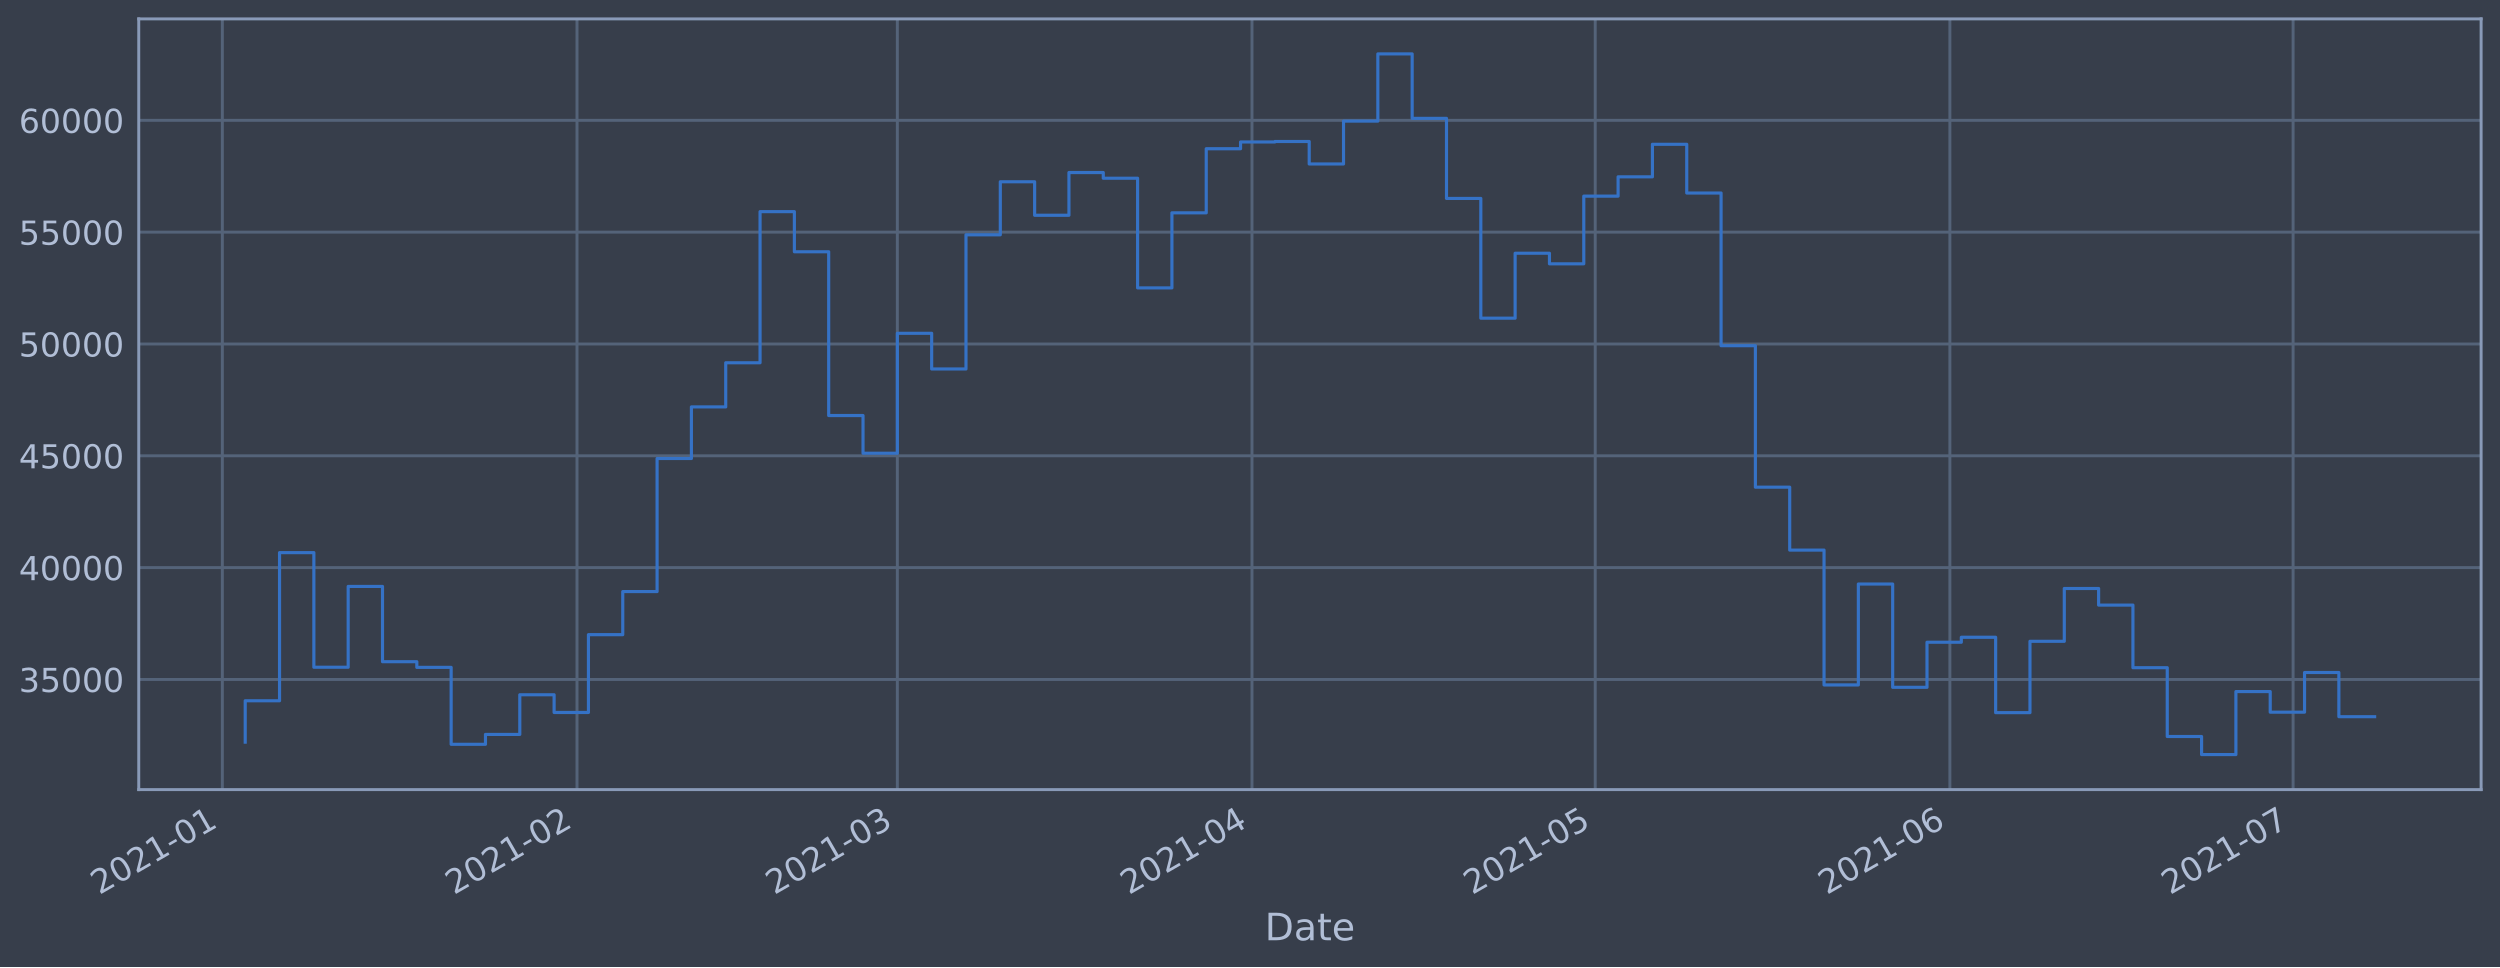
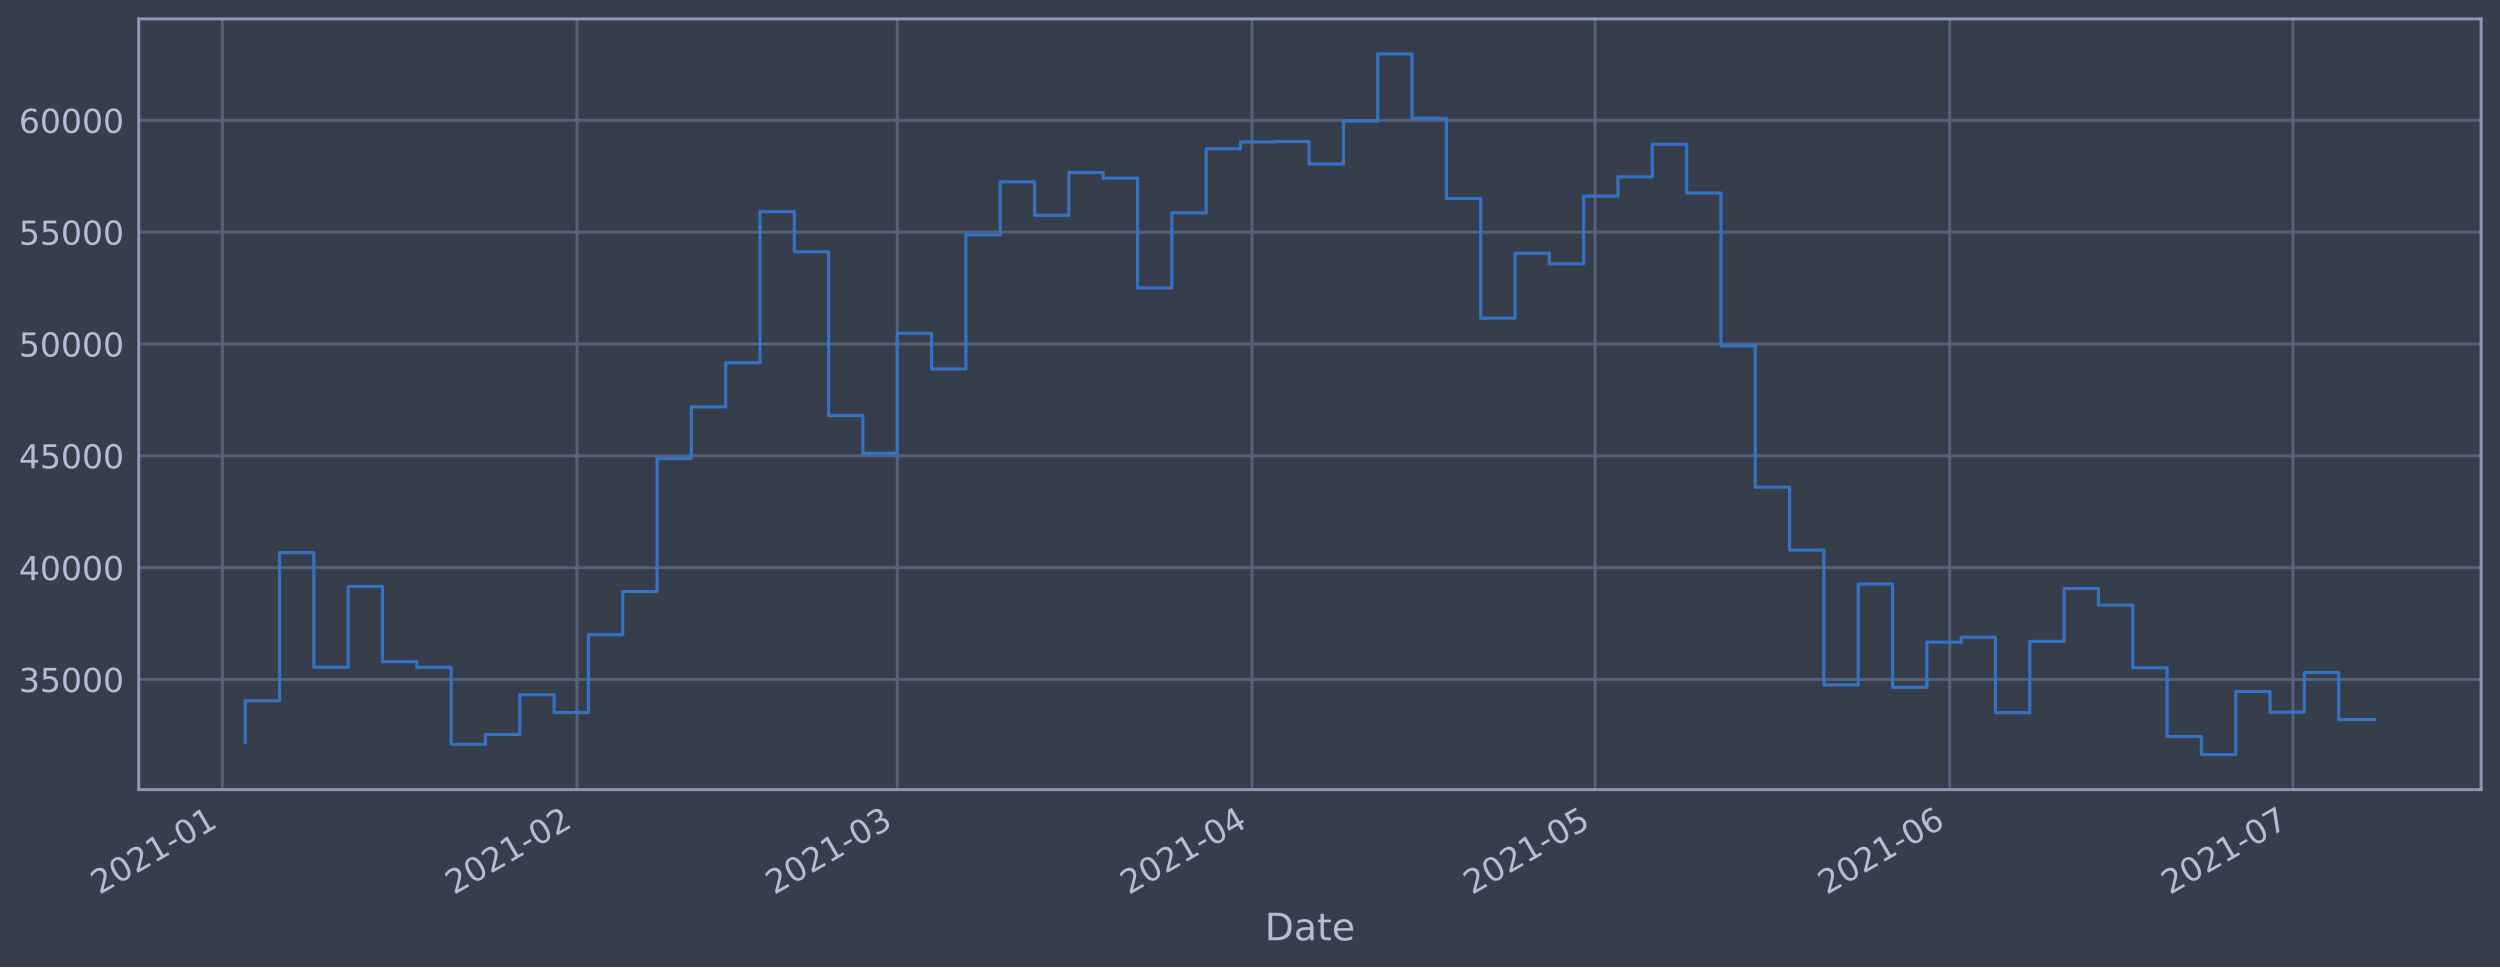
<svg xmlns="http://www.w3.org/2000/svg" xmlns:xlink="http://www.w3.org/1999/xlink" height="368.58pt" version="1.1" viewBox="0 0 952.884 368.58" width="952.884pt">
  <defs>
    <style type="text/css">*{stroke-linecap:butt;stroke-linejoin:round;}</style>
  </defs>
  <g id="figure_1">
    <g id="patch_1">
      <path d="M 0 368.58  L 952.884 368.58  L 952.884 0  L 0 0  z " style="fill:#373e4b;" />
    </g>
    <g id="axes_1">
      <g id="patch_2">
        <path d="M 52.884 300.96  L 945.684 300.96  L 945.684 7.2  L 52.884 7.2  z " style="fill:#373e4b;" />
      </g>
      <g id="matplotlib.axis_1">
        <g id="xtick_1">
          <g id="line2d_1">
-             <path clip-path="url(#p47da9b4620)" d="M 84.744 300.96  L 84.744 7.2  " style="fill:none;stroke:#546379;stroke-linecap:square;stroke-width:1.12;" />
+             <path clip-path="url(#pd3d9c79faf)" d="M 84.745 300.96  L 84.745 7.2  " style="fill:none;stroke:#546379;stroke-linecap:square;stroke-width:1.12;" />
          </g>
          <g id="line2d_2" />
          <g id="text_1">
-             <g style="fill:#b1bed6;" transform="translate(37.84098 341.1745)rotate(-30)scale(0.126 -0.126)">
+             <g style="fill:#b1bed6;" transform="translate(37.84179 341.1745)rotate(-30)scale(0.126 -0.126)">
              <defs>
                <path d="M 1228 531  L 3431 531  L 3431 0  L 469 0  L 469 531  Q 828 903 1448 1529  Q 2069 2156 2228 2338  Q 2531 2678 2651 2914  Q 2772 3150 2772 3378  Q 2772 3750 2511 3984  Q 2250 4219 1831 4219  Q 1534 4219 1204 4116  Q 875 4013 500 3803  L 500 4441  Q 881 4594 1212 4672  Q 1544 4750 1819 4750  Q 2544 4750 2975 4387  Q 3406 4025 3406 3419  Q 3406 3131 3298 2873  Q 3191 2616 2906 2266  Q 2828 2175 2409 1742  Q 1991 1309 1228 531  z " id="DejaVuSans-32" transform="scale(0.015625)" />
                <path d="M 2034 4250  Q 1547 4250 1301 3770  Q 1056 3291 1056 2328  Q 1056 1369 1301 889  Q 1547 409 2034 409  Q 2525 409 2770 889  Q 3016 1369 3016 2328  Q 3016 3291 2770 3770  Q 2525 4250 2034 4250  z M 2034 4750  Q 2819 4750 3233 4129  Q 3647 3509 3647 2328  Q 3647 1150 3233 529  Q 2819 -91 2034 -91  Q 1250 -91 836 529  Q 422 1150 422 2328  Q 422 3509 836 4129  Q 1250 4750 2034 4750  z " id="DejaVuSans-30" transform="scale(0.015625)" />
                <path d="M 794 531  L 1825 531  L 1825 4091  L 703 3866  L 703 4441  L 1819 4666  L 2450 4666  L 2450 531  L 3481 531  L 3481 0  L 794 0  L 794 531  z " id="DejaVuSans-31" transform="scale(0.015625)" />
                <path d="M 313 2009  L 1997 2009  L 1997 1497  L 313 1497  L 313 2009  z " id="DejaVuSans-2d" transform="scale(0.015625)" />
              </defs>
              <use xlink:href="#DejaVuSans-32" />
              <use x="63.623" xlink:href="#DejaVuSans-30" />
              <use x="127.246" xlink:href="#DejaVuSans-32" />
              <use x="190.869" xlink:href="#DejaVuSans-31" />
              <use x="254.492" xlink:href="#DejaVuSans-2d" />
              <use x="290.576" xlink:href="#DejaVuSans-30" />
              <use x="354.199" xlink:href="#DejaVuSans-31" />
            </g>
          </g>
        </g>
        <g id="xtick_2">
          <g id="line2d_3">
-             <path clip-path="url(#p47da9b4620)" d="M 219.925 300.96  L 219.925 7.2  " style="fill:none;stroke:#546379;stroke-linecap:square;stroke-width:1.12;" />
+             <path clip-path="url(#pd3d9c79faf)" d="M 219.913 300.96  L 219.913 7.2  " style="fill:none;stroke:#546379;stroke-linecap:square;stroke-width:1.12;" />
          </g>
          <g id="line2d_4" />
          <g id="text_2">
-             <g style="fill:#b1bed6;" transform="translate(173.0213 341.1745)rotate(-30)scale(0.126 -0.126)">
+             <g style="fill:#b1bed6;" transform="translate(173.0096 341.1745)rotate(-30)scale(0.126 -0.126)">
              <use xlink:href="#DejaVuSans-32" />
              <use x="63.623" xlink:href="#DejaVuSans-30" />
              <use x="127.246" xlink:href="#DejaVuSans-32" />
              <use x="190.869" xlink:href="#DejaVuSans-31" />
              <use x="254.492" xlink:href="#DejaVuSans-2d" />
              <use x="290.576" xlink:href="#DejaVuSans-30" />
              <use x="354.199" xlink:href="#DejaVuSans-32" />
            </g>
          </g>
        </g>
        <g id="xtick_3">
          <g id="line2d_5">
-             <path clip-path="url(#p47da9b4620)" d="M 342.023 300.96  L 342.023 7.2  " style="fill:none;stroke:#546379;stroke-linecap:square;stroke-width:1.12;" />
+             <path clip-path="url(#pd3d9c79faf)" d="M 342 300.96  L 342 7.2  " style="fill:none;stroke:#546379;stroke-linecap:square;stroke-width:1.12;" />
          </g>
          <g id="line2d_6" />
          <g id="text_3">
-             <g style="fill:#b1bed6;" transform="translate(295.1197 341.1745)rotate(-30)scale(0.126 -0.126)">
+             <g style="fill:#b1bed6;" transform="translate(295.0966 341.1745)rotate(-30)scale(0.126 -0.126)">
              <defs>
                <path d="M 2597 2516  Q 3050 2419 3304 2112  Q 3559 1806 3559 1356  Q 3559 666 3084 287  Q 2609 -91 1734 -91  Q 1441 -91 1130 -33  Q 819 25 488 141  L 488 750  Q 750 597 1062 519  Q 1375 441 1716 441  Q 2309 441 2620 675  Q 2931 909 2931 1356  Q 2931 1769 2642 2001  Q 2353 2234 1838 2234  L 1294 2234  L 1294 2753  L 1863 2753  Q 2328 2753 2575 2939  Q 2822 3125 2822 3475  Q 2822 3834 2567 4026  Q 2313 4219 1838 4219  Q 1578 4219 1281 4162  Q 984 4106 628 3988  L 628 4550  Q 988 4650 1302 4700  Q 1616 4750 1894 4750  Q 2613 4750 3031 4423  Q 3450 4097 3450 3541  Q 3450 3153 3228 2886  Q 3006 2619 2597 2516  z " id="DejaVuSans-33" transform="scale(0.015625)" />
              </defs>
              <use xlink:href="#DejaVuSans-32" />
              <use x="63.623" xlink:href="#DejaVuSans-30" />
              <use x="127.246" xlink:href="#DejaVuSans-32" />
              <use x="190.869" xlink:href="#DejaVuSans-31" />
              <use x="254.492" xlink:href="#DejaVuSans-2d" />
              <use x="290.576" xlink:href="#DejaVuSans-30" />
              <use x="354.199" xlink:href="#DejaVuSans-33" />
            </g>
          </g>
        </g>
        <g id="xtick_4">
          <g id="line2d_7">
-             <path clip-path="url(#p47da9b4620)" d="M 477.203 300.96  L 477.203 7.2  " style="fill:none;stroke:#546379;stroke-linecap:square;stroke-width:1.12;" />
+             <path clip-path="url(#pd3d9c79faf)" d="M 477.168 300.96  L 477.168 7.2  " style="fill:none;stroke:#546379;stroke-linecap:square;stroke-width:1.12;" />
          </g>
          <g id="line2d_8" />
          <g id="text_4">
-             <g style="fill:#b1bed6;" transform="translate(430.3001 341.1745)rotate(-30)scale(0.126 -0.126)">
+             <g style="fill:#b1bed6;" transform="translate(430.2643 341.1745)rotate(-30)scale(0.126 -0.126)">
              <defs>
                <path d="M 2419 4116  L 825 1625  L 2419 1625  L 2419 4116  z M 2253 4666  L 3047 4666  L 3047 1625  L 3713 1625  L 3713 1100  L 3047 1100  L 3047 0  L 2419 0  L 2419 1100  L 313 1100  L 313 1709  L 2253 4666  z " id="DejaVuSans-34" transform="scale(0.015625)" />
              </defs>
              <use xlink:href="#DejaVuSans-32" />
              <use x="63.623" xlink:href="#DejaVuSans-30" />
              <use x="127.246" xlink:href="#DejaVuSans-32" />
              <use x="190.869" xlink:href="#DejaVuSans-31" />
              <use x="254.492" xlink:href="#DejaVuSans-2d" />
              <use x="290.576" xlink:href="#DejaVuSans-30" />
              <use x="354.199" xlink:href="#DejaVuSans-34" />
            </g>
          </g>
        </g>
        <g id="xtick_5">
          <g id="line2d_9">
-             <path clip-path="url(#p47da9b4620)" d="M 608.023 300.96  L 608.023 7.2  " style="fill:none;stroke:#546379;stroke-linecap:square;stroke-width:1.12;" />
+             <path clip-path="url(#pd3d9c79faf)" d="M 607.975 300.96  L 607.975 7.2  " style="fill:none;stroke:#546379;stroke-linecap:square;stroke-width:1.12;" />
          </g>
          <g id="line2d_10" />
          <g id="text_5">
-             <g style="fill:#b1bed6;" transform="translate(561.1198 341.1745)rotate(-30)scale(0.126 -0.126)">
+             <g style="fill:#b1bed6;" transform="translate(561.0718 341.1745)rotate(-30)scale(0.126 -0.126)">
              <defs>
                <path d="M 691 4666  L 3169 4666  L 3169 4134  L 1269 4134  L 1269 2991  Q 1406 3038 1543 3061  Q 1681 3084 1819 3084  Q 2600 3084 3056 2656  Q 3513 2228 3513 1497  Q 3513 744 3044 326  Q 2575 -91 1722 -91  Q 1428 -91 1123 -41  Q 819 9 494 109  L 494 744  Q 775 591 1075 516  Q 1375 441 1709 441  Q 2250 441 2565 725  Q 2881 1009 2881 1497  Q 2881 1984 2565 2268  Q 2250 2553 1709 2553  Q 1456 2553 1204 2497  Q 953 2441 691 2322  L 691 4666  z " id="DejaVuSans-35" transform="scale(0.015625)" />
              </defs>
              <use xlink:href="#DejaVuSans-32" />
              <use x="63.623" xlink:href="#DejaVuSans-30" />
              <use x="127.246" xlink:href="#DejaVuSans-32" />
              <use x="190.869" xlink:href="#DejaVuSans-31" />
              <use x="254.492" xlink:href="#DejaVuSans-2d" />
              <use x="290.576" xlink:href="#DejaVuSans-30" />
              <use x="354.199" xlink:href="#DejaVuSans-35" />
            </g>
          </g>
        </g>
        <g id="xtick_6">
          <g id="line2d_11">
-             <path clip-path="url(#p47da9b4620)" d="M 743.203 300.96  L 743.203 7.2  " style="fill:none;stroke:#546379;stroke-linecap:square;stroke-width:1.12;" />
+             <path clip-path="url(#pd3d9c79faf)" d="M 743.143 300.96  L 743.143 7.2  " style="fill:none;stroke:#546379;stroke-linecap:square;stroke-width:1.12;" />
          </g>
          <g id="line2d_12" />
          <g id="text_6">
-             <g style="fill:#b1bed6;" transform="translate(696.3002 341.1745)rotate(-30)scale(0.126 -0.126)">
+             <g style="fill:#b1bed6;" transform="translate(696.2396 341.1745)rotate(-30)scale(0.126 -0.126)">
              <defs>
                <path d="M 2113 2584  Q 1688 2584 1439 2293  Q 1191 2003 1191 1497  Q 1191 994 1439 701  Q 1688 409 2113 409  Q 2538 409 2786 701  Q 3034 994 3034 1497  Q 3034 2003 2786 2293  Q 2538 2584 2113 2584  z M 3366 4563  L 3366 3988  Q 3128 4100 2886 4159  Q 2644 4219 2406 4219  Q 1781 4219 1451 3797  Q 1122 3375 1075 2522  Q 1259 2794 1537 2939  Q 1816 3084 2150 3084  Q 2853 3084 3261 2657  Q 3669 2231 3669 1497  Q 3669 778 3244 343  Q 2819 -91 2113 -91  Q 1303 -91 875 529  Q 447 1150 447 2328  Q 447 3434 972 4092  Q 1497 4750 2381 4750  Q 2619 4750 2861 4703  Q 3103 4656 3366 4563  z " id="DejaVuSans-36" transform="scale(0.015625)" />
              </defs>
              <use xlink:href="#DejaVuSans-32" />
              <use x="63.623" xlink:href="#DejaVuSans-30" />
              <use x="127.246" xlink:href="#DejaVuSans-32" />
              <use x="190.869" xlink:href="#DejaVuSans-31" />
              <use x="254.492" xlink:href="#DejaVuSans-2d" />
              <use x="290.576" xlink:href="#DejaVuSans-30" />
              <use x="354.199" xlink:href="#DejaVuSans-36" />
            </g>
          </g>
        </g>
        <g id="xtick_7">
          <g id="line2d_13">
-             <path clip-path="url(#p47da9b4620)" d="M 874.023 300.96  L 874.023 7.2  " style="fill:none;stroke:#546379;stroke-linecap:square;stroke-width:1.12;" />
+             <path clip-path="url(#pd3d9c79faf)" d="M 873.95 300.96  L 873.95 7.2  " style="fill:none;stroke:#546379;stroke-linecap:square;stroke-width:1.12;" />
          </g>
          <g id="line2d_14" />
          <g id="text_7">
-             <g style="fill:#b1bed6;" transform="translate(827.1199 341.1745)rotate(-30)scale(0.126 -0.126)">
+             <g style="fill:#b1bed6;" transform="translate(827.0471 341.1745)rotate(-30)scale(0.126 -0.126)">
              <defs>
                <path d="M 525 4666  L 3525 4666  L 3525 4397  L 1831 0  L 1172 0  L 2766 4134  L 525 4134  L 525 4666  z " id="DejaVuSans-37" transform="scale(0.015625)" />
              </defs>
              <use xlink:href="#DejaVuSans-32" />
              <use x="63.623" xlink:href="#DejaVuSans-30" />
              <use x="127.246" xlink:href="#DejaVuSans-32" />
              <use x="190.869" xlink:href="#DejaVuSans-31" />
              <use x="254.492" xlink:href="#DejaVuSans-2d" />
              <use x="290.576" xlink:href="#DejaVuSans-30" />
              <use x="354.199" xlink:href="#DejaVuSans-37" />
            </g>
          </g>
        </g>
        <g id="text_8">
          <g style="fill:#b1bed6;" transform="translate(482.0746 358.3856)scale(0.144 -0.144)">
            <defs>
              <path d="M 1259 4147  L 1259 519  L 2022 519  Q 2988 519 3436 956  Q 3884 1394 3884 2338  Q 3884 3275 3436 3711  Q 2988 4147 2022 4147  L 1259 4147  z M 628 4666  L 1925 4666  Q 3281 4666 3915 4102  Q 4550 3538 4550 2338  Q 4550 1131 3912 565  Q 3275 0 1925 0  L 628 0  L 628 4666  z " id="DejaVuSans-44" transform="scale(0.015625)" />
              <path d="M 2194 1759  Q 1497 1759 1228 1600  Q 959 1441 959 1056  Q 959 750 1161 570  Q 1363 391 1709 391  Q 2188 391 2477 730  Q 2766 1069 2766 1631  L 2766 1759  L 2194 1759  z M 3341 1997  L 3341 0  L 2766 0  L 2766 531  Q 2569 213 2275 61  Q 1981 -91 1556 -91  Q 1019 -91 701 211  Q 384 513 384 1019  Q 384 1609 779 1909  Q 1175 2209 1959 2209  L 2766 2209  L 2766 2266  Q 2766 2663 2505 2880  Q 2244 3097 1772 3097  Q 1472 3097 1187 3025  Q 903 2953 641 2809  L 641 3341  Q 956 3463 1253 3523  Q 1550 3584 1831 3584  Q 2591 3584 2966 3190  Q 3341 2797 3341 1997  z " id="DejaVuSans-61" transform="scale(0.015625)" />
              <path d="M 1172 4494  L 1172 3500  L 2356 3500  L 2356 3053  L 1172 3053  L 1172 1153  Q 1172 725 1289 603  Q 1406 481 1766 481  L 2356 481  L 2356 0  L 1766 0  Q 1100 0 847 248  Q 594 497 594 1153  L 594 3053  L 172 3053  L 172 3500  L 594 3500  L 594 4494  L 1172 4494  z " id="DejaVuSans-74" transform="scale(0.015625)" />
              <path d="M 3597 1894  L 3597 1613  L 953 1613  Q 991 1019 1311 708  Q 1631 397 2203 397  Q 2534 397 2845 478  Q 3156 559 3463 722  L 3463 178  Q 3153 47 2828 -22  Q 2503 -91 2169 -91  Q 1331 -91 842 396  Q 353 884 353 1716  Q 353 2575 817 3079  Q 1281 3584 2069 3584  Q 2775 3584 3186 3129  Q 3597 2675 3597 1894  z M 3022 2063  Q 3016 2534 2758 2815  Q 2500 3097 2075 3097  Q 1594 3097 1305 2825  Q 1016 2553 972 2059  L 3022 2063  z " id="DejaVuSans-65" transform="scale(0.015625)" />
            </defs>
            <use xlink:href="#DejaVuSans-44" />
            <use x="77.002" xlink:href="#DejaVuSans-61" />
            <use x="138.281" xlink:href="#DejaVuSans-74" />
            <use x="177.49" xlink:href="#DejaVuSans-65" />
          </g>
        </g>
      </g>
      <g id="matplotlib.axis_2">
        <g id="ytick_1">
          <g id="line2d_15">
-             <path clip-path="url(#p47da9b4620)" d="M 52.884 258.97  L 945.684 258.97  " style="fill:none;stroke:#546379;stroke-linecap:square;stroke-width:1.12;" />
+             <path clip-path="url(#pd3d9c79faf)" d="M 52.884 258.97  L 945.684 258.97  " style="fill:none;stroke:#546379;stroke-linecap:square;stroke-width:1.12;" />
          </g>
          <g id="line2d_16" />
          <g id="text_9">
            <g style="fill:#b1bed6;" transform="translate(7.2 263.7575)scale(0.126 -0.126)">
              <use xlink:href="#DejaVuSans-33" />
              <use x="63.623" xlink:href="#DejaVuSans-35" />
              <use x="127.246" xlink:href="#DejaVuSans-30" />
              <use x="190.869" xlink:href="#DejaVuSans-30" />
              <use x="254.492" xlink:href="#DejaVuSans-30" />
            </g>
          </g>
        </g>
        <g id="ytick_2">
          <g id="line2d_17">
-             <path clip-path="url(#p47da9b4620)" d="M 52.884 216.349  L 945.684 216.349  " style="fill:none;stroke:#546379;stroke-linecap:square;stroke-width:1.12;" />
+             <path clip-path="url(#pd3d9c79faf)" d="M 52.884 216.349  L 945.684 216.349  " style="fill:none;stroke:#546379;stroke-linecap:square;stroke-width:1.12;" />
          </g>
          <g id="line2d_18" />
          <g id="text_10">
            <g style="fill:#b1bed6;" transform="translate(7.2 221.1359)scale(0.126 -0.126)">
              <use xlink:href="#DejaVuSans-34" />
              <use x="63.623" xlink:href="#DejaVuSans-30" />
              <use x="127.246" xlink:href="#DejaVuSans-30" />
              <use x="190.869" xlink:href="#DejaVuSans-30" />
              <use x="254.492" xlink:href="#DejaVuSans-30" />
            </g>
          </g>
        </g>
        <g id="ytick_3">
          <g id="line2d_19">
-             <path clip-path="url(#p47da9b4620)" d="M 52.884 173.727  L 945.684 173.727  " style="fill:none;stroke:#546379;stroke-linecap:square;stroke-width:1.12;" />
+             <path clip-path="url(#pd3d9c79faf)" d="M 52.884 173.727  L 945.684 173.727  " style="fill:none;stroke:#546379;stroke-linecap:square;stroke-width:1.12;" />
          </g>
          <g id="line2d_20" />
          <g id="text_11">
            <g style="fill:#b1bed6;" transform="translate(7.2 178.5143)scale(0.126 -0.126)">
              <use xlink:href="#DejaVuSans-34" />
              <use x="63.623" xlink:href="#DejaVuSans-35" />
              <use x="127.246" xlink:href="#DejaVuSans-30" />
              <use x="190.869" xlink:href="#DejaVuSans-30" />
              <use x="254.492" xlink:href="#DejaVuSans-30" />
            </g>
          </g>
        </g>
        <g id="ytick_4">
          <g id="line2d_21">
-             <path clip-path="url(#p47da9b4620)" d="M 52.884 131.106  L 945.684 131.106  " style="fill:none;stroke:#546379;stroke-linecap:square;stroke-width:1.12;" />
+             <path clip-path="url(#pd3d9c79faf)" d="M 52.884 131.106  L 945.684 131.106  " style="fill:none;stroke:#546379;stroke-linecap:square;stroke-width:1.12;" />
          </g>
          <g id="line2d_22" />
          <g id="text_12">
            <g style="fill:#b1bed6;" transform="translate(7.2 135.8927)scale(0.126 -0.126)">
              <use xlink:href="#DejaVuSans-35" />
              <use x="63.623" xlink:href="#DejaVuSans-30" />
              <use x="127.246" xlink:href="#DejaVuSans-30" />
              <use x="190.869" xlink:href="#DejaVuSans-30" />
              <use x="254.492" xlink:href="#DejaVuSans-30" />
            </g>
          </g>
        </g>
        <g id="ytick_5">
          <g id="line2d_23">
-             <path clip-path="url(#p47da9b4620)" d="M 52.884 88.484  L 945.684 88.484  " style="fill:none;stroke:#546379;stroke-linecap:square;stroke-width:1.12;" />
+             <path clip-path="url(#pd3d9c79faf)" d="M 52.884 88.484  L 945.684 88.484  " style="fill:none;stroke:#546379;stroke-linecap:square;stroke-width:1.12;" />
          </g>
          <g id="line2d_24" />
          <g id="text_13">
            <g style="fill:#b1bed6;" transform="translate(7.2 93.27108)scale(0.126 -0.126)">
              <use xlink:href="#DejaVuSans-35" />
              <use x="63.623" xlink:href="#DejaVuSans-35" />
              <use x="127.246" xlink:href="#DejaVuSans-30" />
              <use x="190.869" xlink:href="#DejaVuSans-30" />
              <use x="254.492" xlink:href="#DejaVuSans-30" />
            </g>
          </g>
        </g>
        <g id="ytick_6">
          <g id="line2d_25">
-             <path clip-path="url(#p47da9b4620)" d="M 52.884 45.862  L 945.684 45.862  " style="fill:none;stroke:#546379;stroke-linecap:square;stroke-width:1.12;" />
+             <path clip-path="url(#pd3d9c79faf)" d="M 52.884 45.862  L 945.684 45.862  " style="fill:none;stroke:#546379;stroke-linecap:square;stroke-width:1.12;" />
          </g>
          <g id="line2d_26" />
          <g id="text_14">
            <g style="fill:#b1bed6;" transform="translate(7.2 50.64948)scale(0.126 -0.126)">
              <use xlink:href="#DejaVuSans-36" />
              <use x="63.623" xlink:href="#DejaVuSans-30" />
              <use x="127.246" xlink:href="#DejaVuSans-30" />
              <use x="190.869" xlink:href="#DejaVuSans-30" />
              <use x="254.492" xlink:href="#DejaVuSans-30" />
            </g>
          </g>
        </g>
      </g>
      <g id="line2d_27">
-         <path clip-path="url(#p47da9b4620)" d="M 93.466 282.877  L 93.466 267.097  L 106.548 267.097  L 106.548 210.635  L 119.63 210.635  L 119.63 254.325  L 132.711 254.325  L 132.711 223.522  L 145.793 223.522  L 145.793 252.211  L 158.875 252.211  L 158.875 254.376  L 171.957 254.376  L 171.957 283.693  L 185.039 283.693  L 185.039 279.925  L 198.121 279.925  L 198.121 264.816  L 211.203 264.816  L 211.203 271.562  L 224.285 271.562  L 224.285 241.904  L 237.367 241.904  L 237.367 225.486  L 250.449 225.486  L 250.449 174.766  L 263.531 174.766  L 263.531 155.1  L 276.613 155.1  L 276.613 138.265  L 289.695 138.265  L 289.695 80.672  L 302.777 80.672  L 302.777 95.956  L 315.859 95.956  L 315.859 158.38  L 328.941 158.38  L 328.941 172.756  L 342.023 172.756  L 342.023 127.034  L 355.105 127.034  L 355.105 140.639  L 368.187 140.639  L 368.187 89.494  L 381.269 89.494  L 381.269 69.276  L 394.351 69.276  L 394.351 82.051  L 407.433 82.051  L 407.433 65.759  L 420.515 65.759  L 420.515 67.93  L 433.597 67.93  L 433.597 109.725  L 446.679 109.725  L 446.679 81.12  L 459.761 81.12  L 459.761 56.687  L 472.843 56.687  L 472.843 54.12  L 485.925 54.12  L 485.925 53.926  L 499.007 53.926  L 499.007 62.497  L 512.089 62.497  L 512.089 46.162  L 525.171 46.162  L 525.171 20.553  L 538.253 20.553  L 538.253 45.12  L 551.335 45.12  L 551.335 75.63  L 564.417 75.63  L 564.417 121.276  L 577.498 121.276  L 577.498 96.526  L 590.58 96.526  L 590.58 100.553  L 603.662 100.553  L 603.662 74.756  L 616.744 74.756  L 616.744 67.401  L 629.826 67.401  L 629.826 54.994  L 642.908 54.994  L 642.908 73.567  L 655.99 73.567  L 655.99 131.766  L 669.072 131.766  L 669.072 185.693  L 682.154 185.693  L 682.154 209.663  L 695.236 209.663  L 695.236 261.063  L 708.318 261.063  L 708.318 222.605  L 721.4 222.605  L 721.4 261.974  L 734.482 261.974  L 734.482 244.798  L 747.564 244.798  L 747.564 242.898  L 760.646 242.898  L 760.646 271.63  L 773.728 271.63  L 773.728 244.44  L 786.81 244.44  L 786.81 224.304  L 799.892 224.304  L 799.892 230.628  L 812.974 230.628  L 812.974 254.502  L 826.056 254.502  L 826.056 280.728  L 839.138 280.728  L 839.138 287.607  L 852.22 287.607  L 852.22 263.602  L 865.302 263.602  L 865.302 271.443  L 878.384 271.443  L 878.384 256.334  L 891.466 256.334  L 891.466 273.164  L 905.102 273.164  " style="fill:none;stroke:#3572c6;stroke-linecap:square;stroke-width:1.2;" />
+         <path clip-path="url(#pd3d9c79faf)" d="M 93.466 282.877  L 93.466 267.097  L 106.546 267.097  L 106.546 210.635  L 119.627 210.635  L 119.627 254.325  L 132.708 254.325  L 132.708 223.522  L 145.789 223.522  L 145.789 252.211  L 158.869 252.211  L 158.869 254.376  L 171.95 254.376  L 171.95 283.693  L 185.031 283.693  L 185.031 279.925  L 198.112 279.925  L 198.112 264.816  L 211.192 264.816  L 211.192 271.562  L 224.273 271.562  L 224.273 241.904  L 237.354 241.904  L 237.354 225.486  L 250.435 225.486  L 250.435 174.766  L 263.515 174.766  L 263.515 155.1  L 276.596 155.1  L 276.596 138.265  L 289.677 138.265  L 289.677 80.672  L 302.758 80.672  L 302.758 95.956  L 315.838 95.956  L 315.838 158.38  L 328.919 158.38  L 328.919 172.756  L 342 172.756  L 342 127.034  L 355.081 127.034  L 355.081 140.639  L 368.161 140.639  L 368.161 89.494  L 381.242 89.494  L 381.242 69.276  L 394.323 69.276  L 394.323 82.051  L 407.404 82.051  L 407.404 65.759  L 420.484 65.759  L 420.484 67.93  L 433.565 67.93  L 433.565 109.725  L 446.646 109.725  L 446.646 81.12  L 459.727 81.12  L 459.727 56.687  L 472.807 56.687  L 472.807 54.12  L 485.888 54.12  L 485.888 53.926  L 498.969 53.926  L 498.969 62.497  L 512.05 62.497  L 512.05 46.162  L 525.13 46.162  L 525.13 20.553  L 538.211 20.553  L 538.211 45.12  L 551.292 45.12  L 551.292 75.63  L 564.373 75.63  L 564.373 121.276  L 577.453 121.276  L 577.453 96.526  L 590.534 96.526  L 590.534 100.553  L 603.615 100.553  L 603.615 74.756  L 616.696 74.756  L 616.696 67.401  L 629.776 67.401  L 629.776 54.994  L 642.857 54.994  L 642.857 73.567  L 655.938 73.567  L 655.938 131.766  L 669.019 131.766  L 669.019 185.693  L 682.099 185.693  L 682.099 209.663  L 695.18 209.663  L 695.18 261.063  L 708.261 261.063  L 708.261 222.605  L 721.342 222.605  L 721.342 261.974  L 734.422 261.974  L 734.422 244.798  L 747.503 244.798  L 747.503 242.898  L 760.584 242.898  L 760.584 271.63  L 773.665 271.63  L 773.665 244.44  L 786.745 244.44  L 786.745 224.304  L 799.826 224.304  L 799.826 230.628  L 812.907 230.628  L 812.907 254.502  L 825.988 254.502  L 825.988 280.728  L 839.068 280.728  L 839.068 287.607  L 852.149 287.607  L 852.149 263.602  L 865.23 263.602  L 865.23 271.443  L 878.311 271.443  L 878.311 256.334  L 891.391 256.334  L 891.391 274.263  L 905.102 274.263  " style="fill:none;stroke:#3572c6;stroke-linecap:square;stroke-width:1.2;" />
      </g>
      <g id="patch_3">
        <path d="M 52.884 300.96  L 52.884 7.2  " style="fill:none;stroke:#899ab8;stroke-linecap:square;stroke-linejoin:miter;stroke-width:1.12;" />
      </g>
      <g id="patch_4">
        <path d="M 945.684 300.96  L 945.684 7.2  " style="fill:none;stroke:#899ab8;stroke-linecap:square;stroke-linejoin:miter;stroke-width:1.12;" />
      </g>
      <g id="patch_5">
        <path d="M 52.884 300.96  L 945.684 300.96  " style="fill:none;stroke:#899ab8;stroke-linecap:square;stroke-linejoin:miter;stroke-width:1.12;" />
      </g>
      <g id="patch_6">
        <path d="M 52.884 7.2  L 945.684 7.2  " style="fill:none;stroke:#899ab8;stroke-linecap:square;stroke-linejoin:miter;stroke-width:1.12;" />
      </g>
    </g>
  </g>
  <defs>
-     <clipPath id="p47da9b4620">
+     <clipPath id="pd3d9c79faf">
      <rect height="293.76" width="892.8" x="52.884" y="7.2" />
    </clipPath>
  </defs>
</svg>
